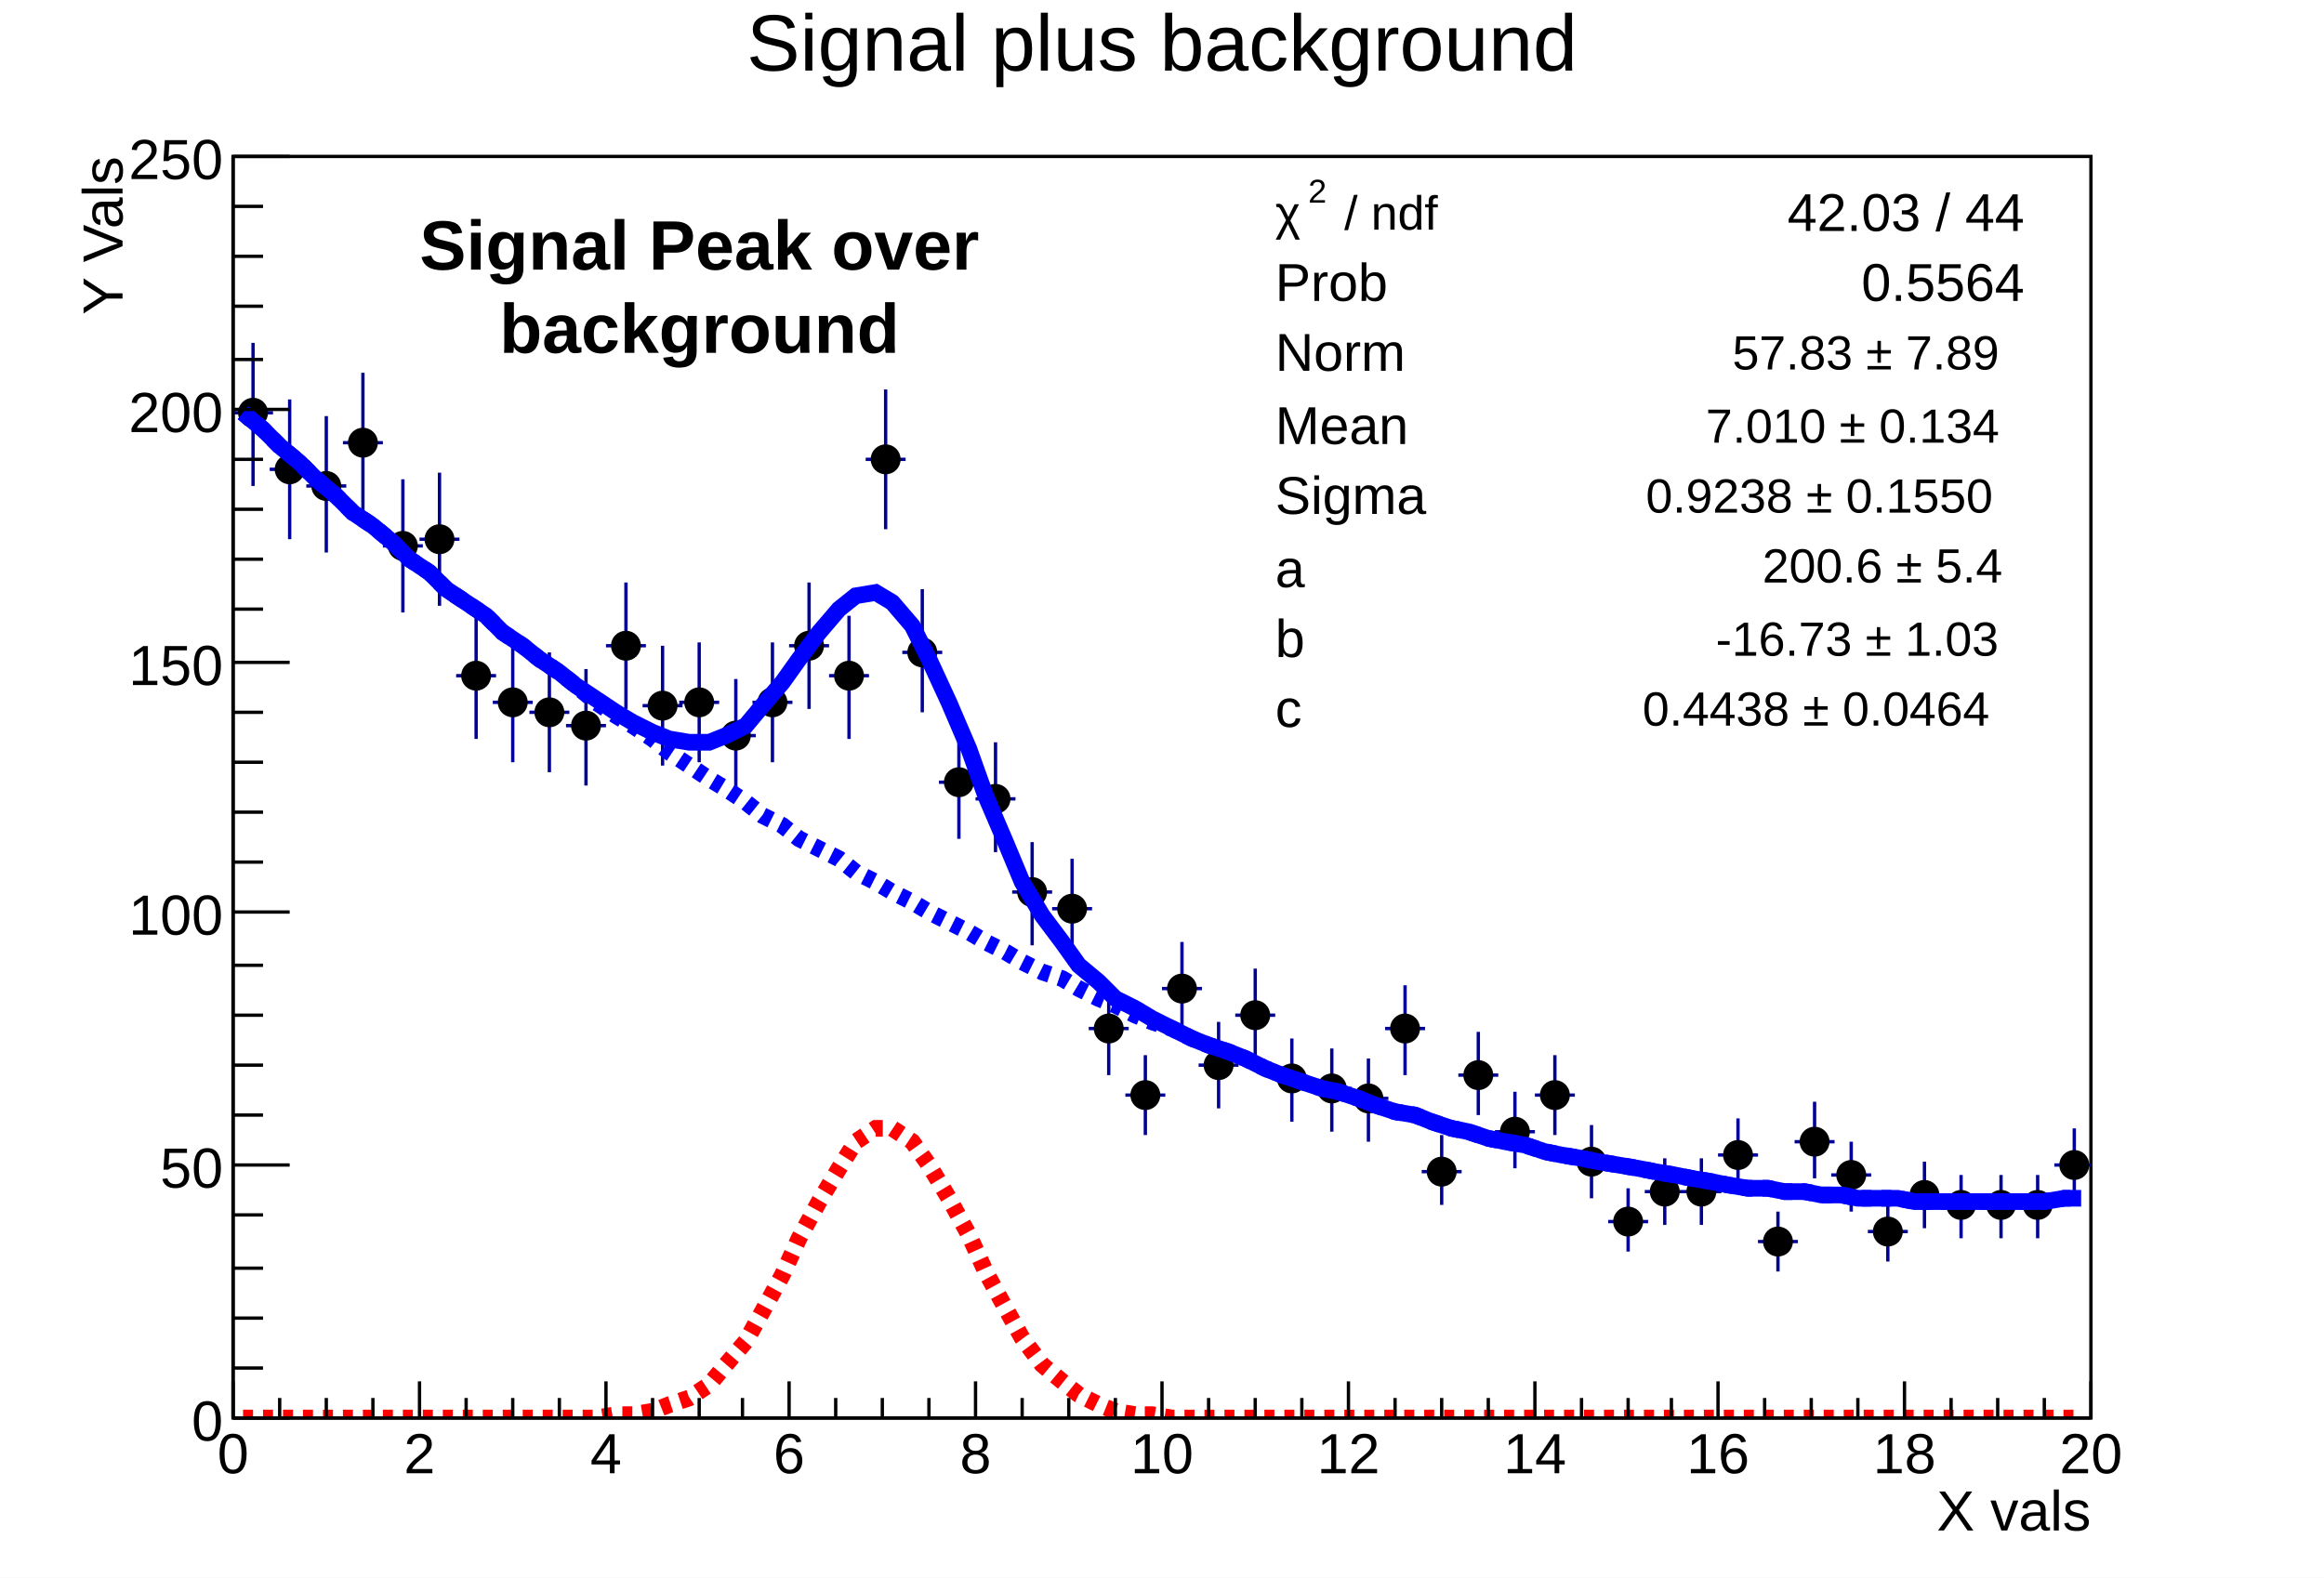
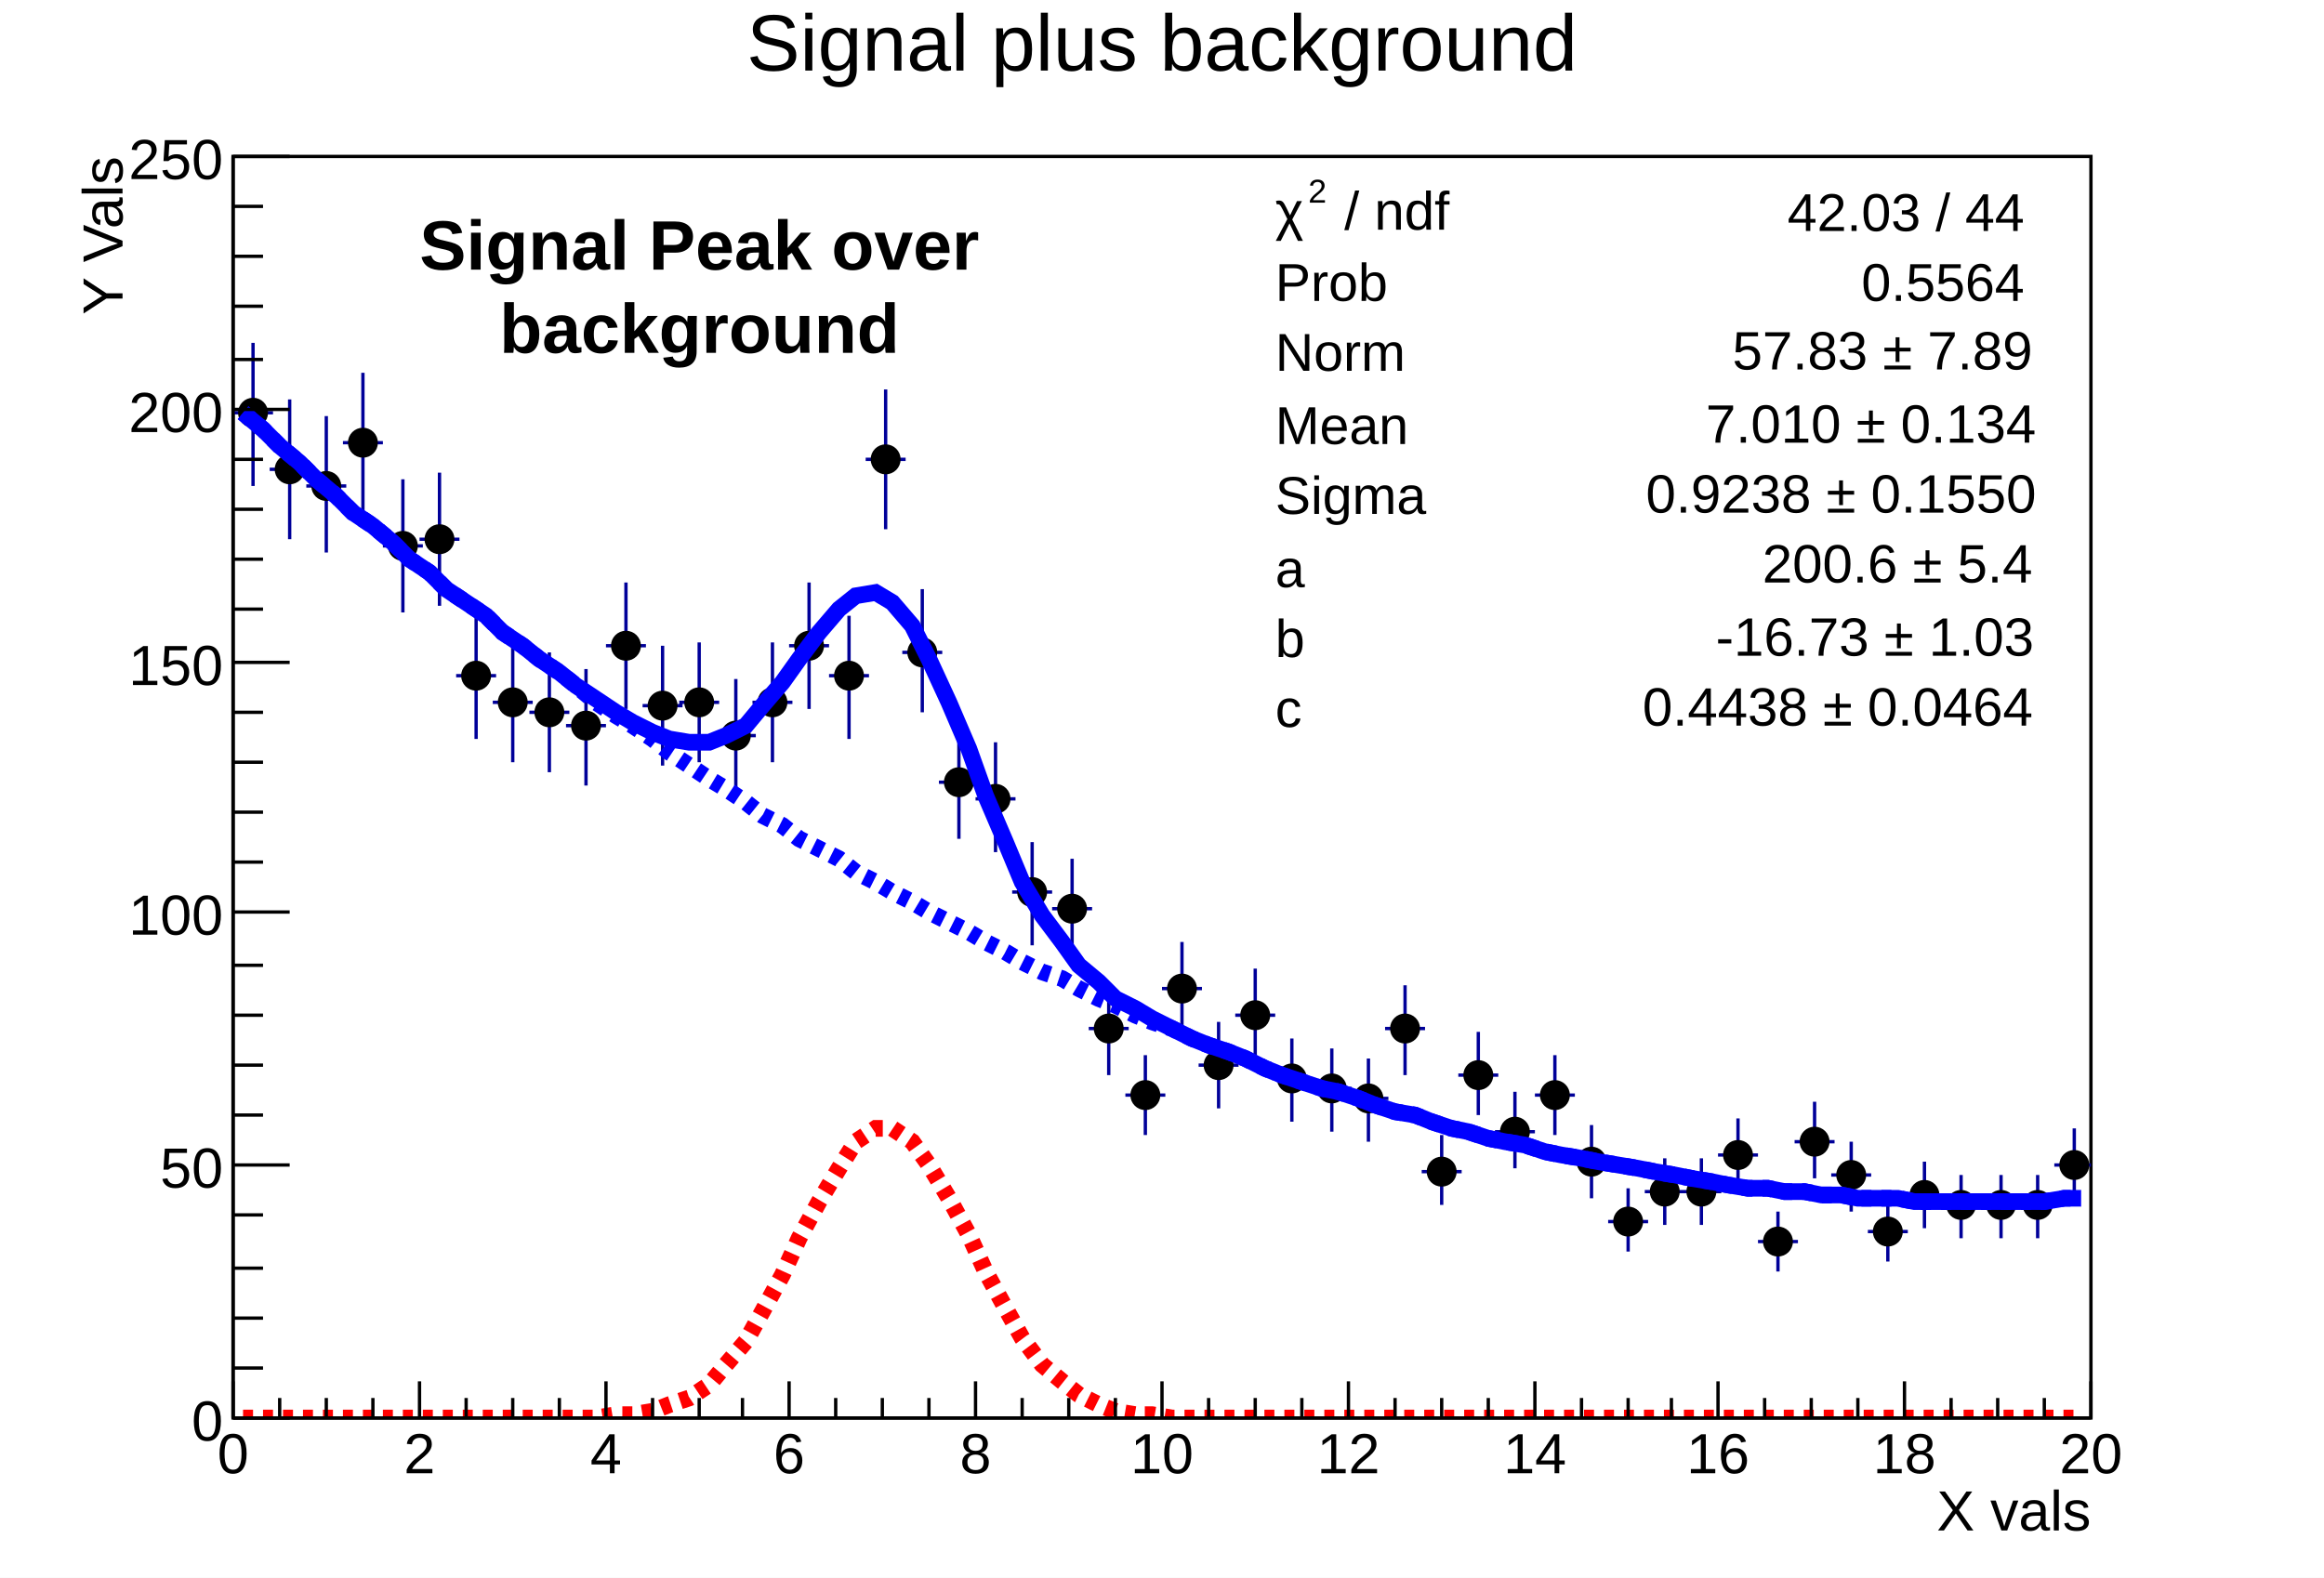
<svg xmlns="http://www.w3.org/2000/svg" viewBox="0 0 698 474" preserveAspectRatio="none" width="698" height="474">
  <path d="M0,0H698V474H0Z" style="fill: white;" />
  <g>
    <g transform="translate(70,47)">
      <path d="M0,0H558V379H0Z" style="fill: white; stroke: black; stroke-width: 1;" />
      <svg x="0" y="0" overflow="hidden" width="558" height="379" viewBox="0 0 558 379">
        <g>
          <path d="M0,77h12M6,56v43M11,94h12M17,73v42M22,99h12M28,78v41M33,86h12M39,65v42M45,117h12M51,97v40M56,115h12M62,95v40M67,156h12M73,138v37M78,164h12M84,146v36M89,167h12M95,149v36M100,171h12M106,154v35M112,147h12M118,128v38M123,165h12M129,147v36M134,164h12M140,146v36M145,174h12M151,157v35M156,164h12M162,146v36M167,147h12M173,128v38M179,156h12M185,138v37M190,91h12M196,70v42M201,149h12M207,130v37M212,188h12M218,171v34M223,193h12M229,176v33M234,221h12M240,206v31M246,226h12M252,211v30M257,262h12M263,249v27M268,282h12M274,270v24M279,250h12M285,236v28M290,273h12M296,260v26M301,258h12M307,244v27M312,277h12M318,265v25M324,280h12M330,268v25M335,283h12M341,271v25M346,262h12M352,249v27M357,305h12M363,294v21M368,276h12M374,263v25M379,293h12M385,281v23M391,282h12M397,270v24M402,302h12M408,291v22M413,320h12M419,310v19M424,311h12M430,301v20M435,311h12M441,301v20M446,300h12M452,289v22M458,326h12M464,317v18M469,296h12M475,284v23M480,306h12M486,296v21M491,323h12M497,314v18M502,312h12M508,302v20M513,315h12M519,306v19M525,315h12M531,306v19M536,315h12M542,306v19M547,303h12M553,292v22" style="stroke: #000099; stroke-width: 1;" />
          <path d="M2,77a4,4,0,1,0,8,0a4,4,0,1,0,-8,0zM13,94a4,4,0,1,0,8,0a4,4,0,1,0,-8,0zM24,99a4,4,0,1,0,8,0a4,4,0,1,0,-8,0zM35,86a4,4,0,1,0,8,0a4,4,0,1,0,-8,0zM47,117a4,4,0,1,0,8,0a4,4,0,1,0,-8,0zM58,115a4,4,0,1,0,8,0a4,4,0,1,0,-8,0zM69,156a4,4,0,1,0,8,0a4,4,0,1,0,-8,0zM80,164a4,4,0,1,0,8,0a4,4,0,1,0,-8,0zM91,167a4,4,0,1,0,8,0a4,4,0,1,0,-8,0zM102,171a4,4,0,1,0,8,0a4,4,0,1,0,-8,0zM114,147a4,4,0,1,0,8,0a4,4,0,1,0,-8,0zM125,165a4,4,0,1,0,8,0a4,4,0,1,0,-8,0zM136,164a4,4,0,1,0,8,0a4,4,0,1,0,-8,0zM147,174a4,4,0,1,0,8,0a4,4,0,1,0,-8,0zM158,164a4,4,0,1,0,8,0a4,4,0,1,0,-8,0zM169,147a4,4,0,1,0,8,0a4,4,0,1,0,-8,0zM181,156a4,4,0,1,0,8,0a4,4,0,1,0,-8,0zM192,91a4,4,0,1,0,8,0a4,4,0,1,0,-8,0zM203,149a4,4,0,1,0,8,0a4,4,0,1,0,-8,0zM214,188a4,4,0,1,0,8,0a4,4,0,1,0,-8,0zM225,193a4,4,0,1,0,8,0a4,4,0,1,0,-8,0zM236,221a4,4,0,1,0,8,0a4,4,0,1,0,-8,0zM248,226a4,4,0,1,0,8,0a4,4,0,1,0,-8,0zM259,262a4,4,0,1,0,8,0a4,4,0,1,0,-8,0zM270,282a4,4,0,1,0,8,0a4,4,0,1,0,-8,0zM281,250a4,4,0,1,0,8,0a4,4,0,1,0,-8,0zM292,273a4,4,0,1,0,8,0a4,4,0,1,0,-8,0zM303,258a4,4,0,1,0,8,0a4,4,0,1,0,-8,0zM314,277a4,4,0,1,0,8,0a4,4,0,1,0,-8,0zM326,280a4,4,0,1,0,8,0a4,4,0,1,0,-8,0zM337,283a4,4,0,1,0,8,0a4,4,0,1,0,-8,0zM348,262a4,4,0,1,0,8,0a4,4,0,1,0,-8,0zM359,305a4,4,0,1,0,8,0a4,4,0,1,0,-8,0zM370,276a4,4,0,1,0,8,0a4,4,0,1,0,-8,0zM381,293a4,4,0,1,0,8,0a4,4,0,1,0,-8,0zM393,282a4,4,0,1,0,8,0a4,4,0,1,0,-8,0zM404,302a4,4,0,1,0,8,0a4,4,0,1,0,-8,0zM415,320a4,4,0,1,0,8,0a4,4,0,1,0,-8,0zM426,311a4,4,0,1,0,8,0a4,4,0,1,0,-8,0zM437,311a4,4,0,1,0,8,0a4,4,0,1,0,-8,0zM448,300a4,4,0,1,0,8,0a4,4,0,1,0,-8,0zM460,326a4,4,0,1,0,8,0a4,4,0,1,0,-8,0zM471,296a4,4,0,1,0,8,0a4,4,0,1,0,-8,0zM482,306a4,4,0,1,0,8,0a4,4,0,1,0,-8,0zM493,323a4,4,0,1,0,8,0a4,4,0,1,0,-8,0zM504,312a4,4,0,1,0,8,0a4,4,0,1,0,-8,0zM515,315a4,4,0,1,0,8,0a4,4,0,1,0,-8,0zM527,315a4,4,0,1,0,8,0a4,4,0,1,0,-8,0zM538,315a4,4,0,1,0,8,0a4,4,0,1,0,-8,0zM549,303a4,4,0,1,0,8,0a4,4,0,1,0,-8,0z" style="stroke: black; fill: black;" />
        </g>
        <g>
          <path d="M3,77l6,5l5,5l6,5l5,5l6,5l5,5l6,4l6,5l5,5l6,4l5,5l6,4l6,4l5,5l6,4l5,4l6,4l5,4l6,4l6,4l5,3l6,3l5,2l6,1h6l5,-2l6,-3l5,-6l6,-7l5,-7l6,-8l6,-7l5,-4l6,-1l5,3l6,7l5,10l6,13l6,14l5,14l6,14l5,12l6,10l6,8l5,7l6,5l5,5l6,3l5,3l6,3l6,3l5,2l6,2l5,2l6,3l5,2l6,2l6,2l5,1l6,2l5,2l6,2l6,1l5,2l6,2l5,1l6,2l5,1l6,1l6,2l5,1l6,1l5,1l6,1l6,1l5,1l6,1l5,1l6,1l5,1l6,1h6l5,1h6l5,1h6l5,1h6h6l5,1h6h5h6h6h5h6h5l6,-1h5" style="fill: none; stroke: blue; stroke-width: 5;" />
        </g>
        <g>
          <path d="M3,77l6,5l5,5l6,5l5,5l6,5l5,5l6,4l6,5l5,5l6,4l5,5l6,4l6,4l5,5l6,4l5,4l6,4l5,4l6,5l6,4l5,3l6,4l5,4l6,4l6,4l5,3l6,4l5,4l6,3l5,4l6,3l6,3l5,4l6,3l5,3l6,3l5,3l6,3l6,3l5,3l6,3l5,3l6,3l6,2l5,3l6,3l5,2l6,3l5,2l6,2l6,3l5,2l6,2l5,2l6,3l5,2l6,2l6,2l5,1l6,2l5,2l6,2l6,1l5,2l6,2l5,1l6,2l5,1l6,1l6,2l5,1l6,1l5,1l6,1l6,1l5,1l6,1l5,1l6,1l5,1l6,1h6l5,1h6l5,1h6l5,1h6h6l5,1h6h5h6h6h5h6h5l6,-1h5" style="fill: none; stroke: blue; stroke-width: 5; stroke-dasharray: 3,3;" />
        </g>
        <g>
          <path d="M3,379h6h5h6h5h6h5h6h6h5h6h5h6h6h5h6h5h6h5h6l6,-1h5l6,-1l5,-2l6,-2l6,-4l5,-6l6,-7l5,-9l6,-11l5,-11l6,-11l6,-10l5,-8l6,-4h5l6,4l5,7l6,10l6,11l5,11l6,11l5,9l6,8l6,5l5,4l6,3l5,2l6,1h5l6,1h6h5h6h5h6h5h6h6h5h6h5h6h6h5h6h5h6h5h6h6h5h6h5h6h6h5h6h5h6h5h6h6h5h6h5h6h5h6h6h5h6h5h6h6h5h6h5h6h5" style="fill: none; stroke: red; stroke-width: 5; stroke-dasharray: 3,3;" />
        </g>
      </svg>
      <g>
        <g transform="translate(0,379)">
          <path d="M0,0h558M0,-11V0M14,-6V0M28,-6V0M42,-6V0M56,-11V0M70,-6V0M84,-6V0M98,-6V0M112,-11V0M126,-6V0M140,-6V0M153,-6V0M167,-11V0M181,-6V0M195,-6V0M209,-6V0M223,-11V0M237,-6V0M251,-6V0M265,-6V0M279,-11V0M293,-6V0M307,-6V0M321,-6V0M335,-11V0M349,-6V0M363,-6V0M377,-6V0M391,-11V0M405,-6V0M419,-6V0M432,-6V0M446,-11V0M460,-6V0M474,-6V0M488,-6V0M502,-11V0M516,-6V0M530,-6V0M544,-6V0M558,-11V0" style="stroke: black; stroke-width: 1;" />
          <g font-family="Arial" font-size="17" space="preserve" fill="black" text-anchor="middle">
            <text dy=".8em" transform="translate(0,3)">
       0
      </text>
            <text dy=".8em" transform="translate(56,3)">
       2
      </text>
            <text dy=".8em" transform="translate(112,3)">
       4
      </text>
            <text dy=".8em" transform="translate(167,3)">
       6
      </text>
            <text dy=".8em" transform="translate(223,3)">
       8
      </text>
            <text dy=".8em" transform="translate(279,3)">
       10
      </text>
            <text dy=".8em" transform="translate(335,3)">
       12
      </text>
            <text dy=".8em" transform="translate(391,3)">
       14
      </text>
            <text dy=".8em" transform="translate(446,3)">
       16
      </text>
            <text dy=".8em" transform="translate(502,3)">
       18
      </text>
            <text dy=".8em" transform="translate(558,3)">
       20
      </text>
          </g>
          <g font-family="Arial" font-size="17" space="preserve" transform="translate(558,27)">
            <text fill="black" text-anchor="end" dy=".4em">
       X vals
      </text>
          </g>
        </g>
        <g>
          <path d="M0,0v379M17,379H0M9,364H0M9,349H0M9,334H0M9,318H0M17,303H0M9,288H0M9,273H0M9,258H0M9,243H0M17,227H0M9,212H0M9,197H0M9,182H0M9,167H0M17,152H0M9,136H0M9,121H0M9,106H0M9,91H0M17,76H0M9,61H0M9,45H0M9,30H0M9,15H0M17,0H0" style="stroke: black; stroke-width: 1;" />
          <g font-family="Arial" font-size="17" space="preserve" fill="black" text-anchor="end">
            <text dy=".4em" transform="translate(-3,379)">
       0
      </text>
            <text dy=".4em" transform="translate(-3,303)">
       50
      </text>
            <text dy=".4em" transform="translate(-3,227)">
       100
      </text>
            <text dy=".4em" transform="translate(-3,152)">
       150
      </text>
            <text dy=".4em" transform="translate(-3,76)">
       200
      </text>
            <text dy=".4em" transform="translate(-3)">
       250
      </text>
          </g>
          <g font-family="Arial" font-size="17" space="preserve" transform="translate(-40)">
            <text fill="black" text-anchor="end" dy=".4em" transform="rotate(270)">
       Y Vals
      </text>
          </g>
        </g>
      </g>
    </g>
    <g transform="translate(370,52)" font-family="Arial" font-size="16" space="preserve">
      <path d="M0,0H251V171H0Z" style="fill: white;" />
      <g transform="translate(13,17) scale(0.902)">
-         <text fill="black">
+         <text fill="black" font-size="18">
     χ
    </text>
        <text fill="black" font-size="11" transform="translate(11,-9)">
     2
    </text>
-         <text fill="black" x="23">
+         <text fill="black" font-size="18" x="23">
     / ndf
    </text>
      </g>
      <text fill="black" text-anchor="end" dy=".4em" transform="translate(238,11)">
    42.03 / 44
   </text>
      <text fill="black" text-anchor="start" dy=".4em" transform="translate(13,32)">
    Prob
   </text>
      <text fill="black" text-anchor="end" dy=".4em" transform="translate(238,32)">
    0.5564
   </text>
      <text fill="black" text-anchor="start" dy=".4em" transform="translate(13,53)">
    Norm
   </text>
      <g transform="translate(144,59) scale(0.902)">
-         <text fill="black" x="7">
+         <text fill="black" font-size="18" x="7">
     57.83 ± 7.89
    </text>
      </g>
      <text fill="black" text-anchor="start" dy=".4em" transform="translate(13,75)">
    Mean
   </text>
      <g transform="translate(136,81) scale(0.902)">
-         <text fill="black" x="7">
+         <text fill="black" font-size="18" x="7">
     7.010 ± 0.134
    </text>
      </g>
      <text fill="black" text-anchor="start" dy=".4em" transform="translate(13,96)">
    Sigma
   </text>
      <g transform="translate(118,102) scale(0.902)">
-         <text fill="black" x="7">
+         <text fill="black" font-size="18" x="7">
     0.9238 ± 0.1550
    </text>
      </g>
      <text fill="black" text-anchor="start" dy=".4em" transform="translate(13,118)">
    a
   </text>
      <g transform="translate(153,123) scale(0.902)">
-         <text fill="black" x="7">
+         <text fill="black" font-size="18" x="7">
     200.6 ± 5.4
    </text>
      </g>
      <text fill="black" text-anchor="start" dy=".4em" transform="translate(13,139)">
    b
   </text>
      <g transform="translate(139,145) scale(0.902)">
-         <text fill="black" x="7">
+         <text fill="black" font-size="18" x="7">
     -16.73 ± 1.03
    </text>
      </g>
      <text fill="black" text-anchor="start" dy=".4em" transform="translate(13,160)">
    c
   </text>
      <g transform="translate(117,166) scale(0.902)">
-         <text fill="black" x="7">
+         <text fill="black" font-size="18" x="7">
     0.4438 ± 0.0464
    </text>
      </g>
    </g>
    <g transform="translate(70,2)" font-family="Arial" font-size="24" space="preserve">
      <text fill="black" text-anchor="middle" dy=".8em" transform="translate(279)">
    Signal plus background
   </text>
    </g>
    <g font-family="Arial" font-size="21" space="preserve" font-weight="bold">
      <g transform="translate(126,93)">
-         <text fill="black" transform="translate(0,-12)">
+         <text fill="black" font-size="21" transform="translate(0,-12)">
     Signal Peak over
    </text>
-         <text fill="black" transform="translate(24,13)">
+         <text fill="black" font-size="21" transform="translate(24,13)">
     background
    </text>
      </g>
    </g>
  </g>
</svg>
